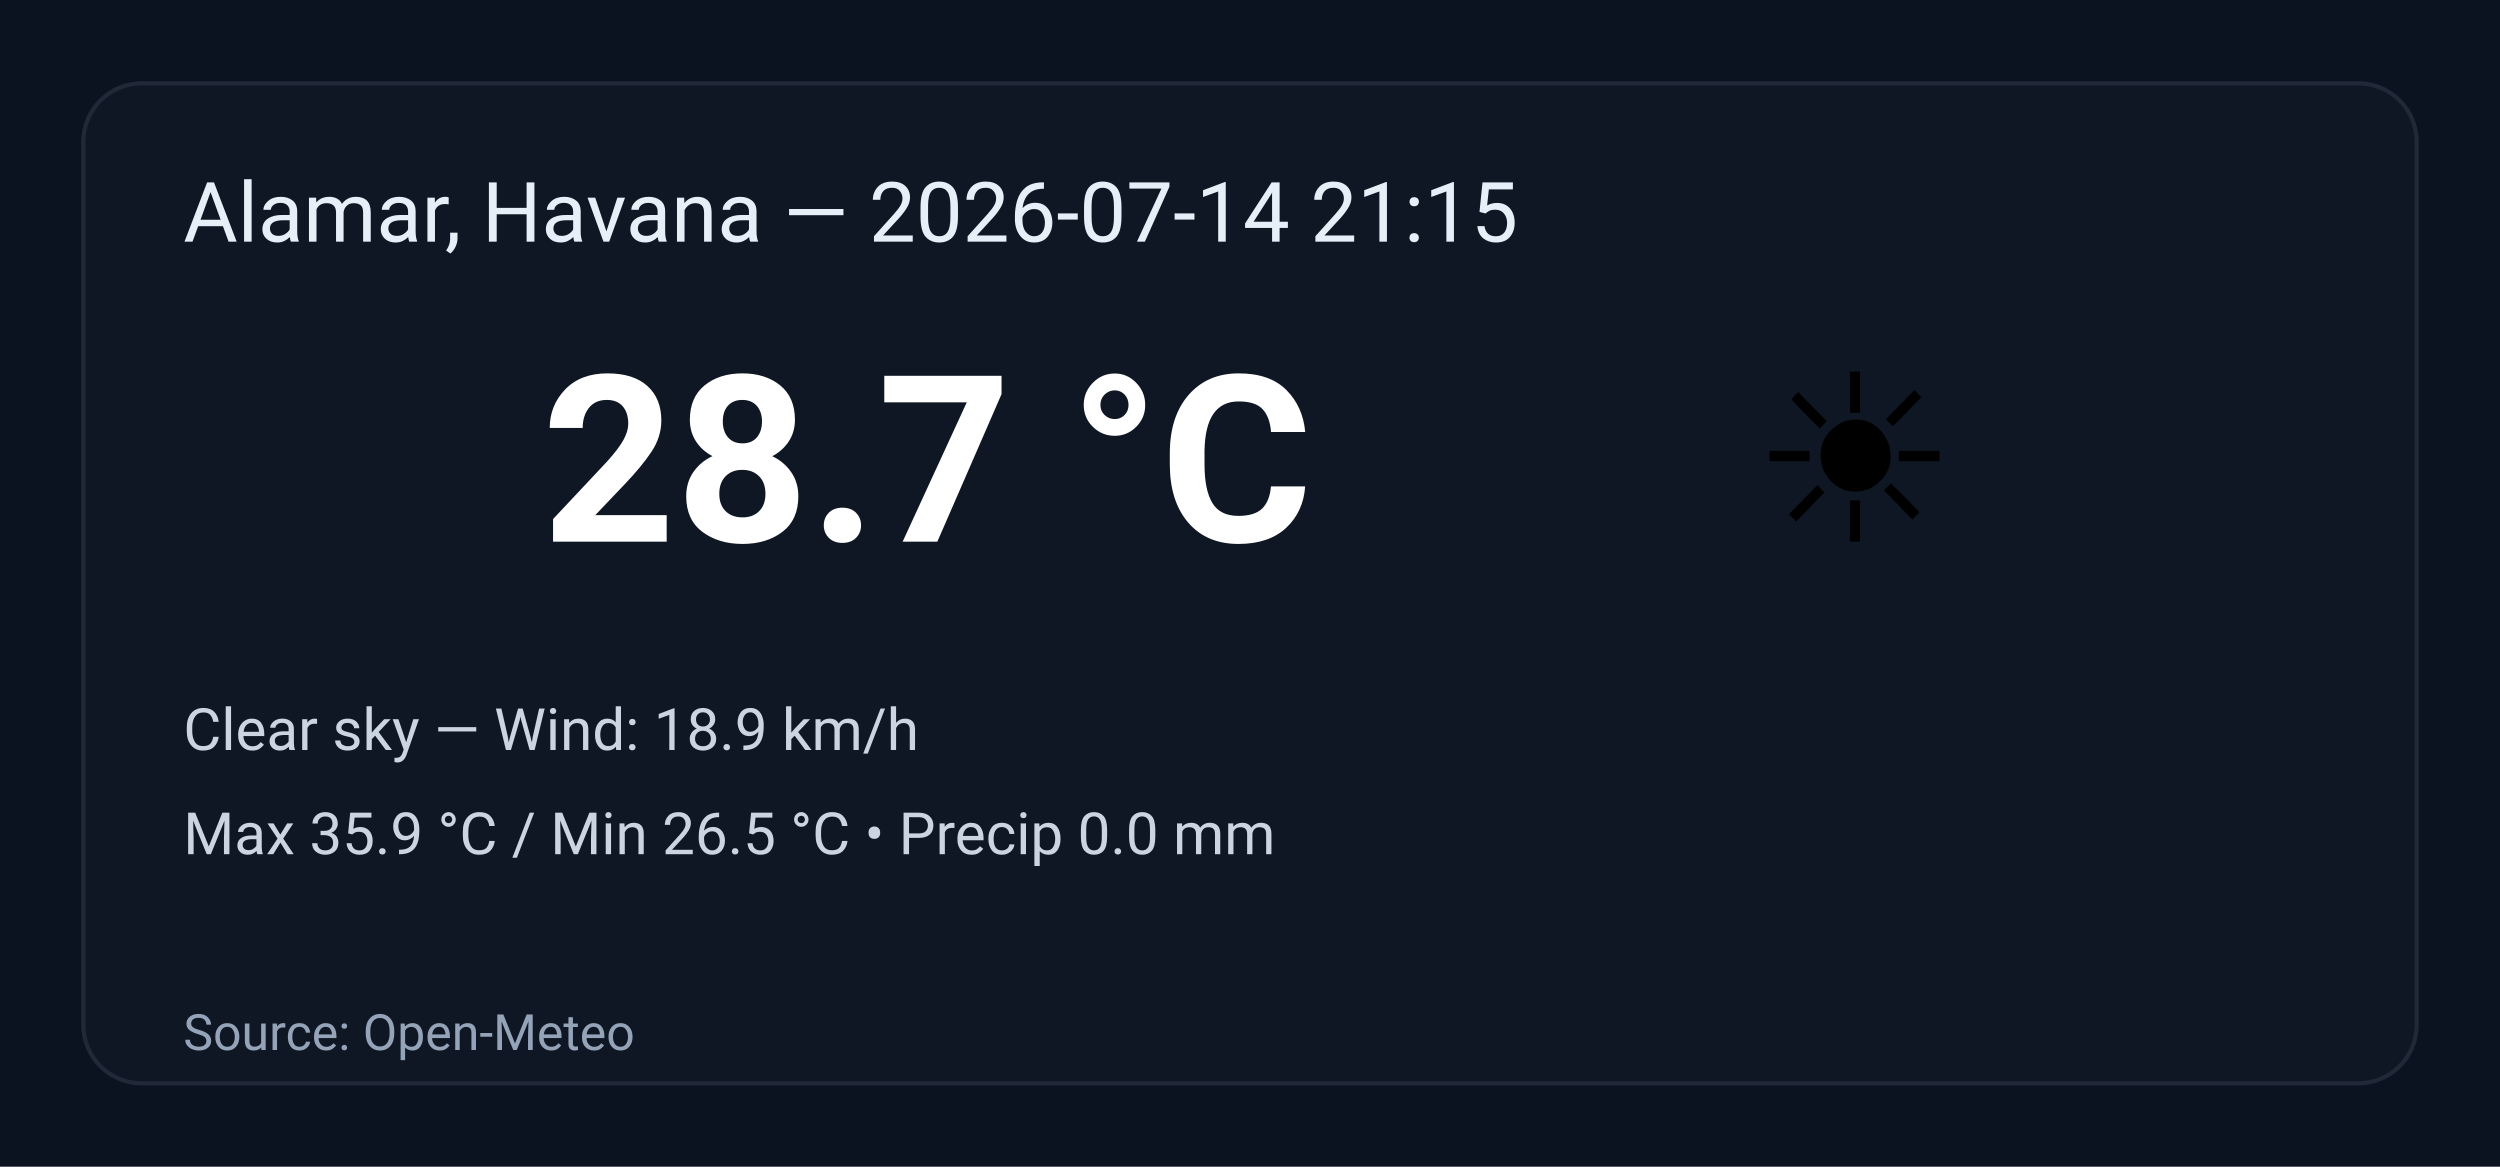
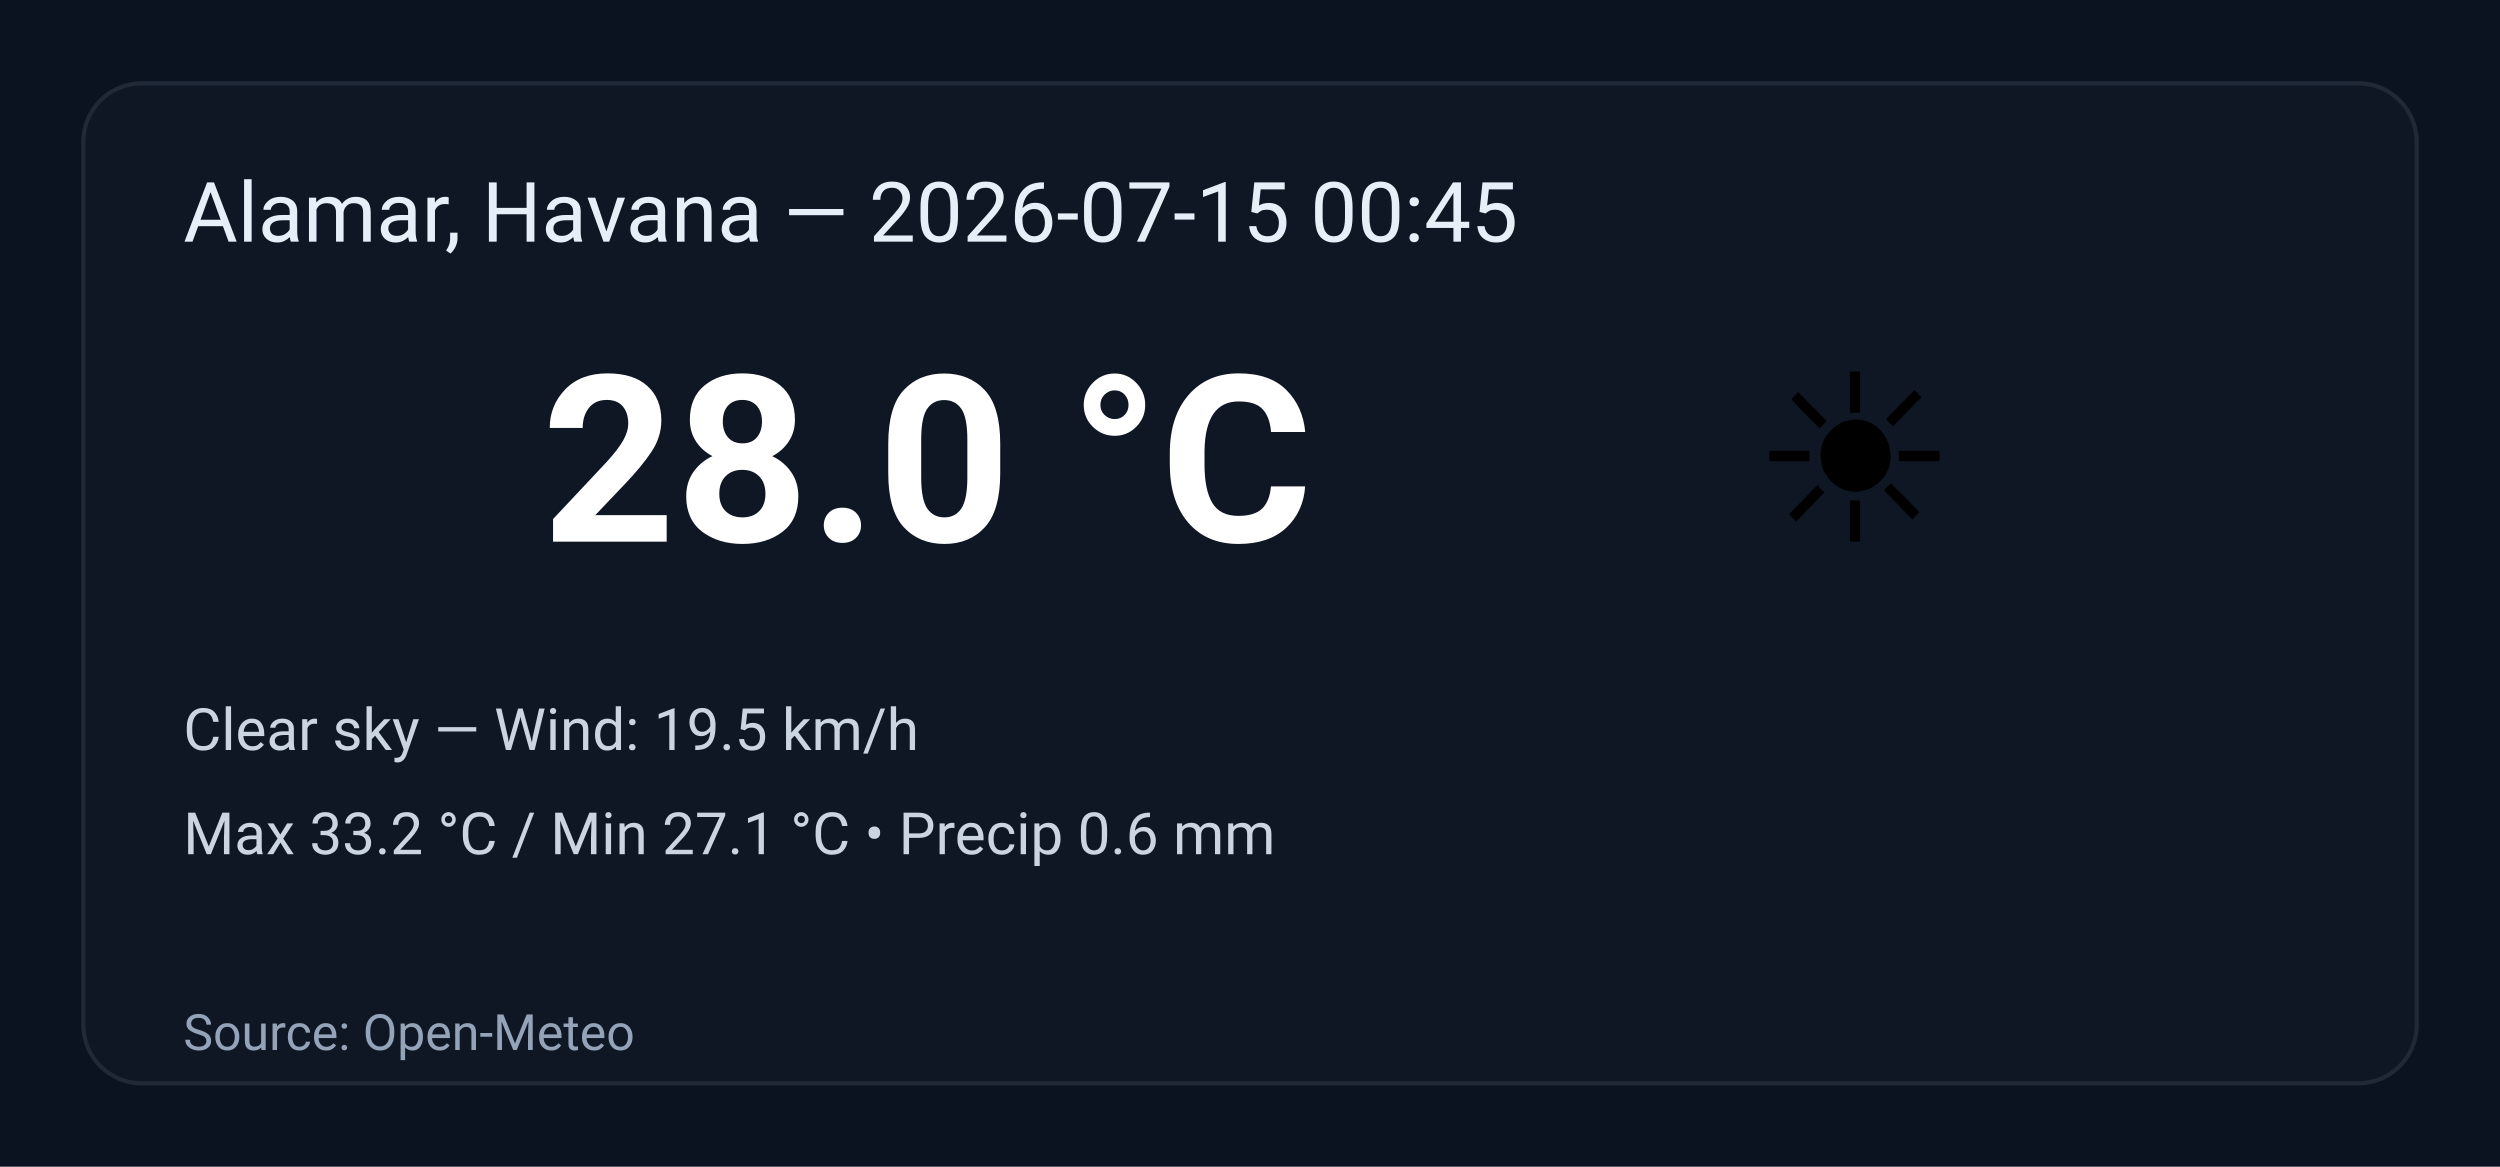
<svg xmlns="http://www.w3.org/2000/svg" width="600" height="280" viewBox="0 0 600 280" role="img" aria-label="Weather summary">
  <style>
    .bg { fill: #0b1220; }
    .card { fill: #0f1724; stroke: #1f2937; stroke-width:1; rx:14; }
    .title { font: 20px 'Segoe UI', Roboto, Arial; fill: #e6eef8; }
    .temp { font: 56px 'Segoe UI', Roboto, Arial; fill: #ffffff; font-weight:700; }
    .emoji { font-size:56px; }
    .meta { font: 14px 'Segoe UI', Roboto, Arial; fill: #cbd5e1; }
    .foot { font: 12px 'Segoe UI', Roboto, Arial; fill: #94a3b8; }
  </style>
  <rect class="bg" width="100%" height="100%" rx="0" />
  <g transform="translate(20,20)">
    <rect class="card" x="0" y="0" width="560" height="240" rx="12" />
-     <text class="title" x="24" y="38">Alamar, Havana — 2026-07-14 21:15</text>
+     <text class="title" x="24" y="38">Alamar, Havana — 2026-07-15 00:45</text>
    <text class="emoji" x="400" y="110">☀️</text>
-     <text class="temp" x="110" y="110">28.7 °C</text>
-     <text class="meta" x="24" y="160">Clear sky — Wind: 18.9 km/h</text>
-     <text class="meta" x="24" y="185">Max 35.9 °C / Min 26.5 °C  •  Precip 0.0 mm</text>
+     <text class="temp" x="110" y="110">28.0 °C</text>
+     <text class="meta" x="24" y="160">Clear sky — Wind: 19.5 km/h</text>
+     <text class="meta" x="24" y="185">Max 33.2 °C / Min 27.1 °C  •  Precip 0.6 mm</text>
    <text class="foot" x="24" y="232">Source: Open-Meteo</text>
  </g>
</svg>
